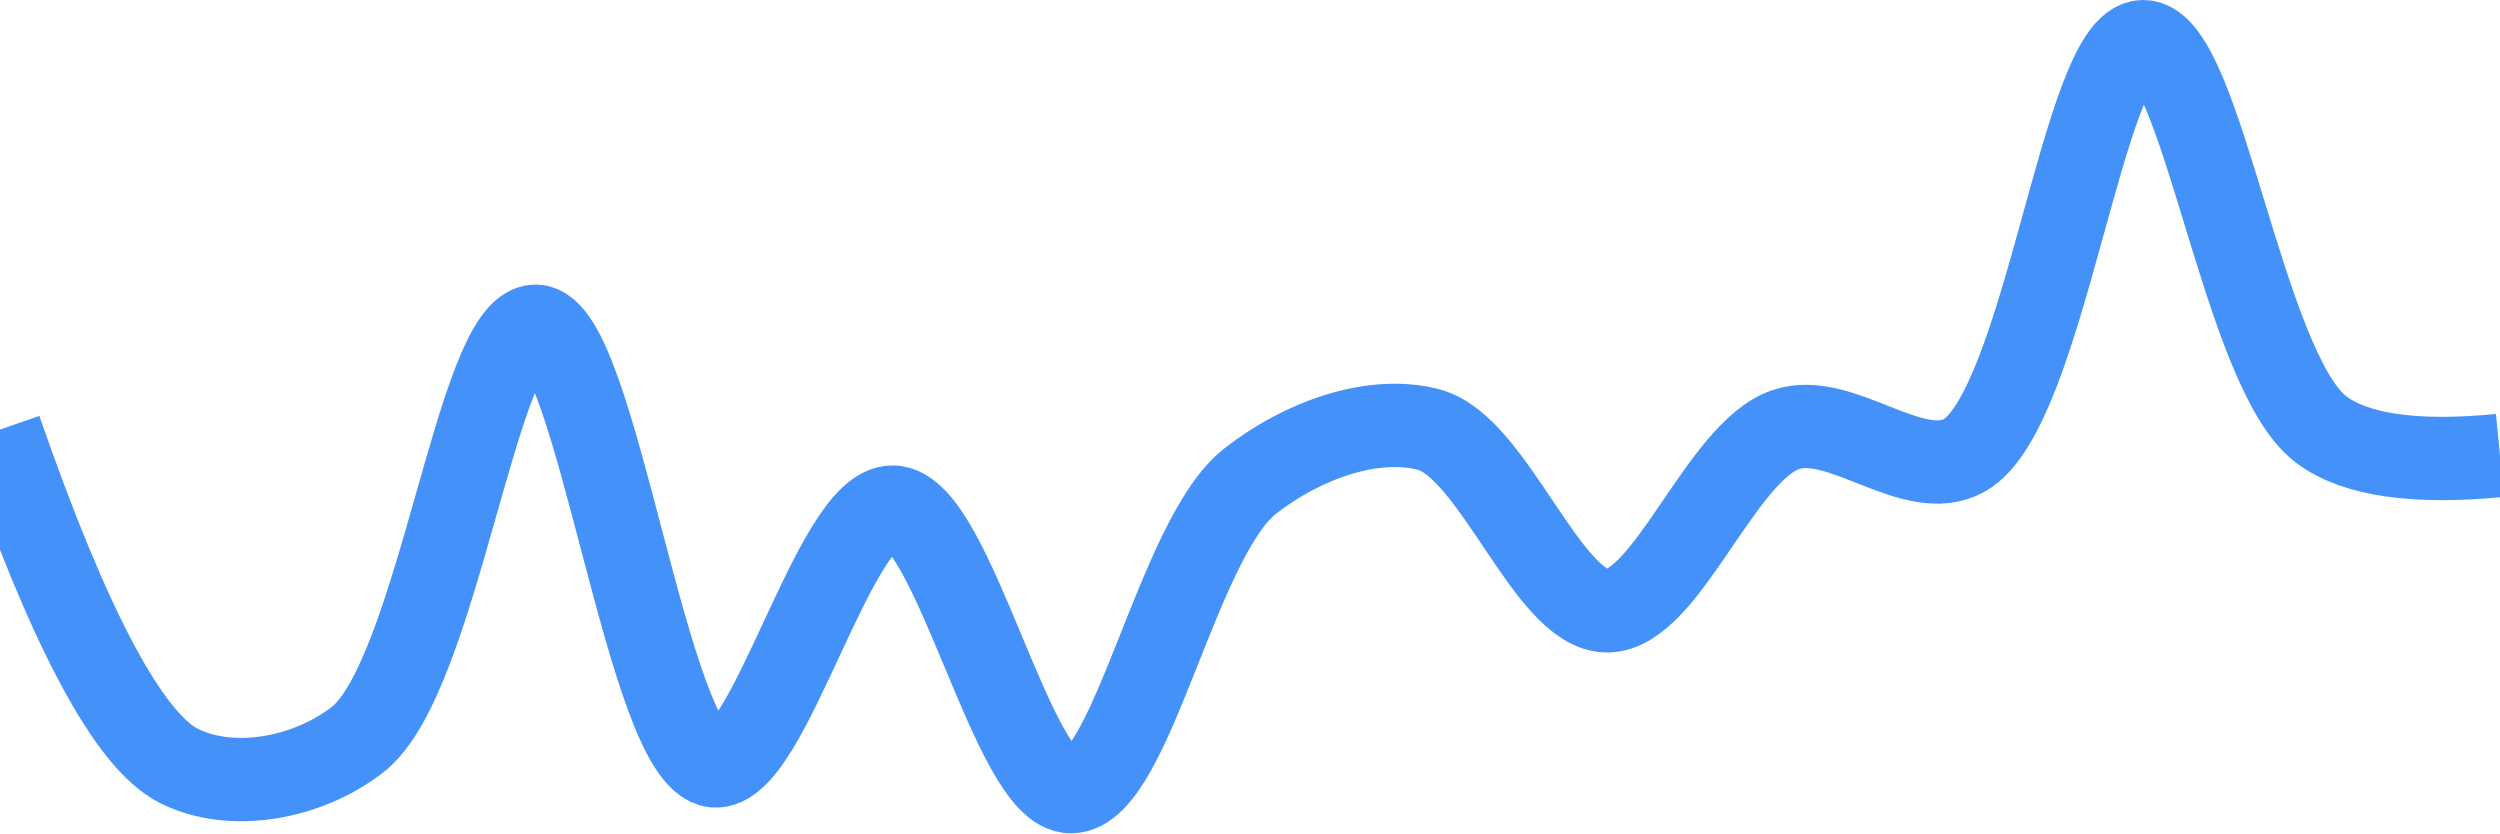
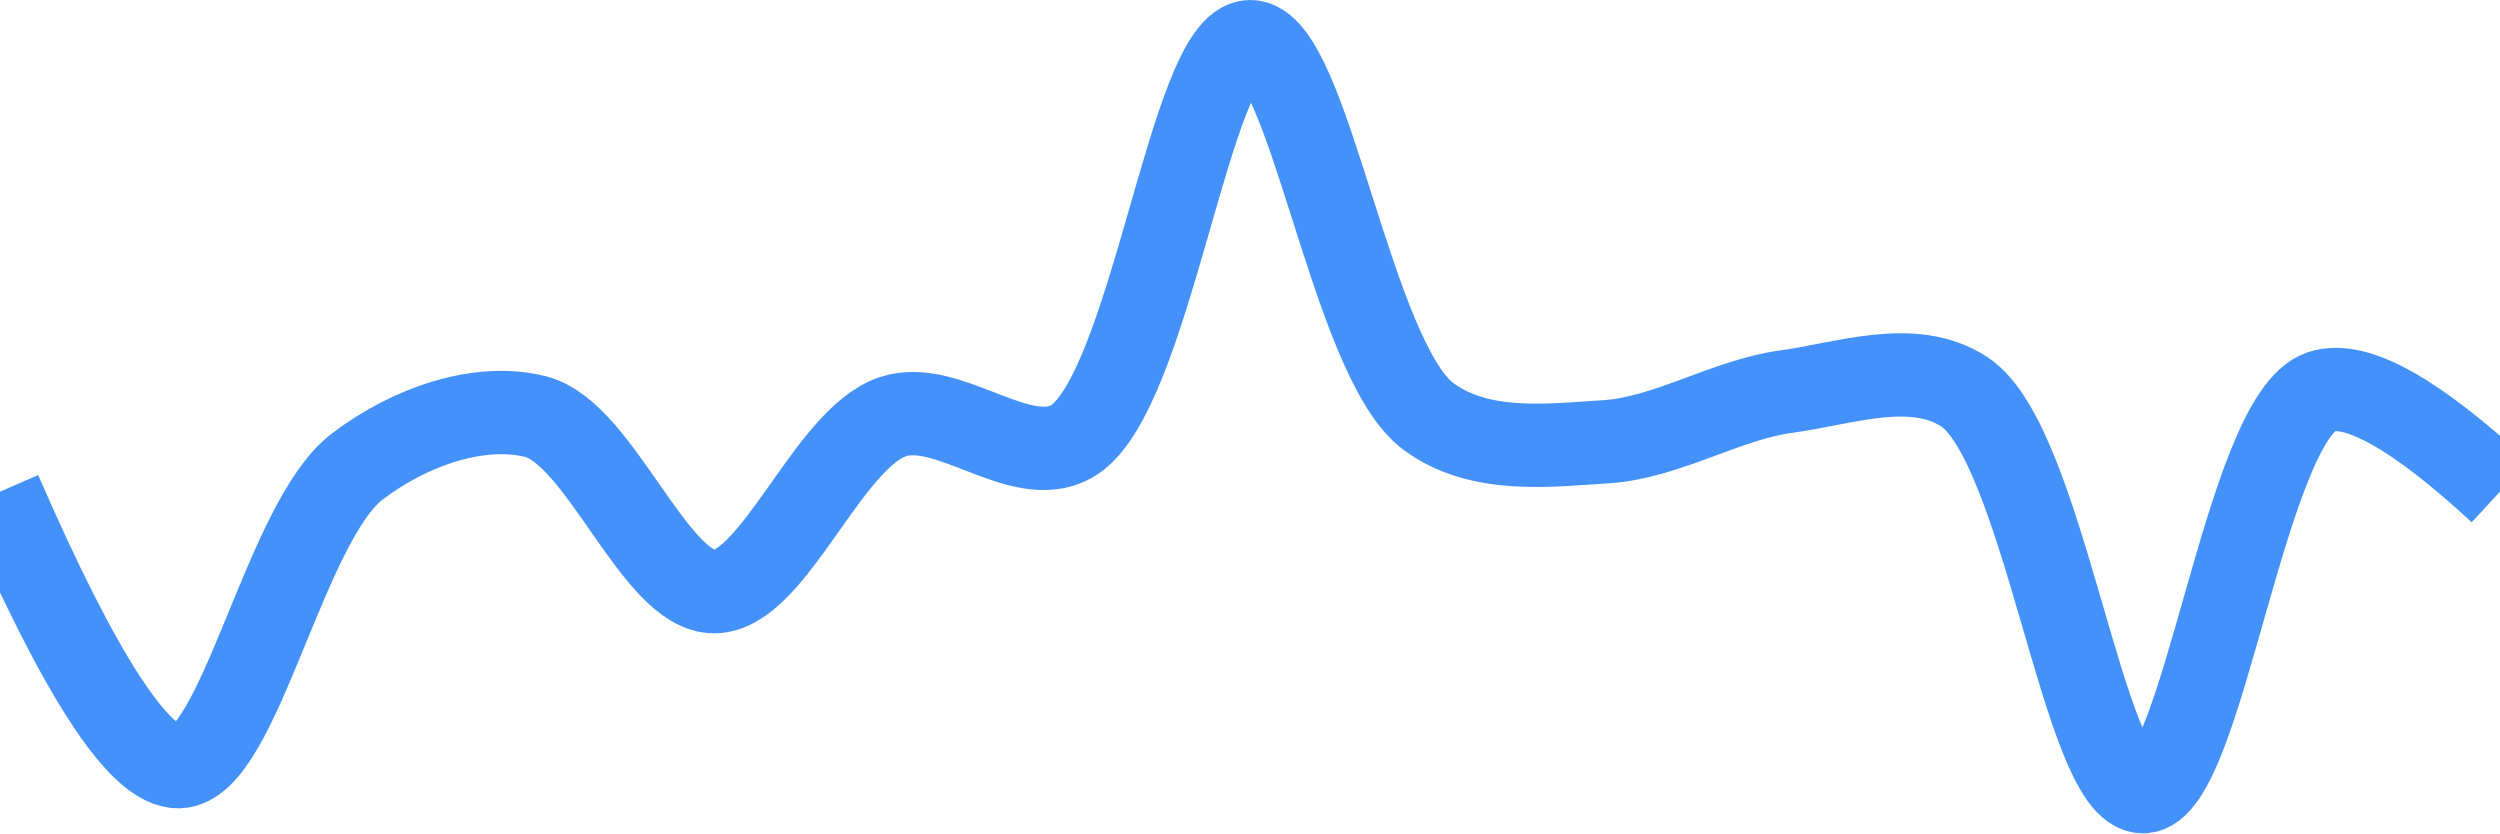
<svg xmlns="http://www.w3.org/2000/svg" class="main-svg" width="60" height="20" style="" viewBox="0 0 60 20">
  <rect x="0" y="0" width="60" height="20" style="fill: rgb(0, 0, 0); fill-opacity: 0;" />
-   <defs id="defs-4cc7fb">
+   <defs id="defs-6e53e2">
    <g class="clips">
-       <clipPath id="clip4cc7fbxyplot" class="plotclip">
+       <clipPath id="clip6e53e2xyplot" class="plotclip">
        <rect width="60" height="20" />
      </clipPath>
-       <clipPath class="axesclip" id="clip4cc7fbx">
+       <clipPath class="axesclip" id="clip6e53e2x">
        <rect x="0" y="0" width="60" height="20" />
      </clipPath>
-       <clipPath class="axesclip" id="clip4cc7fby">
+       <clipPath class="axesclip" id="clip6e53e2y">
        <rect x="0" y="0" width="60" height="20" />
      </clipPath>
-       <clipPath class="axesclip" id="clip4cc7fbxy">
+       <clipPath class="axesclip" id="clip6e53e2xy">
        <rect x="0" y="0" width="60" height="20" />
      </clipPath>
    </g>
    <g class="gradients" />
    <g class="patterns" />
  </defs>
  <g class="bglayer">
    <rect class="bg" x="0" y="0" width="60" height="20" style="fill: rgb(0, 0, 0); fill-opacity: 0; stroke-width: 0;" />
  </g>
  <g class="layer-below">
    <g class="imagelayer" />
    <g class="shapelayer" />
  </g>
  <g class="cartesianlayer">
    <g class="subplot xy">
      <g class="layer-subplot">
        <g class="shapelayer" />
        <g class="imagelayer" />
      </g>
      <g class="minor-gridlayer">
        <g class="x" />
        <g class="y" />
      </g>
      <g class="gridlayer">
        <g class="x" />
        <g class="y" />
      </g>
      <g class="zerolinelayer" />
      <g class="layer-between">
        <g class="shapelayer" />
        <g class="imagelayer" />
      </g>
      <path class="xlines-below" />
      <path class="ylines-below" />
      <g class="overlines-below" />
      <g class="xaxislayer-below" />
      <g class="yaxislayer-below" />
      <g class="overaxes-below" />
      <g class="overplot">
-         <g class="xy" transform="" clip-path="url(#clip4cc7fbxyplot)">
+         <g class="xy" transform="" clip-path="url(#clip6e53e2xyplot)">
          <g class="scatterlayer mlayer">
-             <g class="trace scatter trace246efb" style="stroke-miterlimit: 2; opacity: 1;">
+             <g class="trace scatter traceb261e7" style="stroke-miterlimit: 2; opacity: 1;">
              <g class="fills" />
              <g class="errorbars" />
              <g class="lines">
-                 <path class="js-line" d="M0,10.31Q2.48,17.46 4.29,18.38C5.54,19.01 7.35,18.7 8.57,17.76C10.51,16.28 11.45,7.81 12.86,7.83C14.31,7.85 15.53,18.2 17.14,18.38C18.45,18.52 20.02,12.14 21.43,12.17C22.88,12.2 24.3,19.03 25.71,19C27.16,18.97 28.25,12.92 30,11.55C31.26,10.56 32.96,9.96 34.29,10.31C35.85,10.72 37.14,14.66 38.57,14.66C40,14.66 41.29,10.84 42.86,10.31C44.18,9.86 45.92,11.61 47.14,10.93C49.08,9.85 49.98,1.02 51.43,1C52.84,0.98 53.82,8.89 55.71,10.31Q56.94,11.23 60,10.93" style="vector-effect: none; fill: none; stroke: rgb(68, 146, 249); stroke-opacity: 1; stroke-width: 2px; opacity: 1;" />
+                 <path class="js-line" d="M0,11.8Q2.88,18.43 4.29,18.4C5.74,18.37 6.83,12.53 8.57,11.2C9.84,10.23 11.52,9.66 12.86,10C14.41,10.4 15.71,14.2 17.14,14.2C18.57,14.2 19.86,10.52 21.43,10C22.76,9.56 24.48,11.28 25.71,10.6C27.62,9.54 28.55,1.02 30,1C31.41,0.98 32.42,8.63 34.29,10C35.52,10.9 37.15,10.69 38.57,10.6C40.01,10.5 41.42,9.6 42.86,9.4C44.27,9.21 45.91,8.6 47.14,9.4C49.06,10.65 50,19 51.43,19C52.86,19 53.89,10 55.71,9.4Q56.96,8.99 60,11.8" style="vector-effect: none; fill: none; stroke: rgb(68, 146, 249); stroke-opacity: 1; stroke-width: 2px; opacity: 1;" />
              </g>
              <g class="points" />
              <g class="text" />
            </g>
          </g>
        </g>
      </g>
      <path class="xlines-above crisp" d="M0,0" style="fill: none;" />
      <path class="ylines-above crisp" d="M0,0" style="fill: none;" />
      <g class="overlines-above" />
      <g class="xaxislayer-above" />
      <g class="yaxislayer-above" />
      <g class="overaxes-above" />
    </g>
  </g>
  <g class="polarlayer" />
  <g class="smithlayer" />
  <g class="ternarylayer" />
  <g class="geolayer" />
  <g class="funnelarealayer" />
  <g class="pielayer" />
  <g class="iciclelayer" />
  <g class="treemaplayer" />
  <g class="sunburstlayer" />
  <g class="glimages" />
-   <defs id="topdefs-4cc7fb">
+   <defs id="topdefs-6e53e2">
    <g class="clips" />
  </defs>
  <g class="layer-above">
    <g class="imagelayer" />
    <g class="shapelayer" />
  </g>
  <g class="infolayer">
    <g class="g-gtitle" />
  </g>
</svg>
